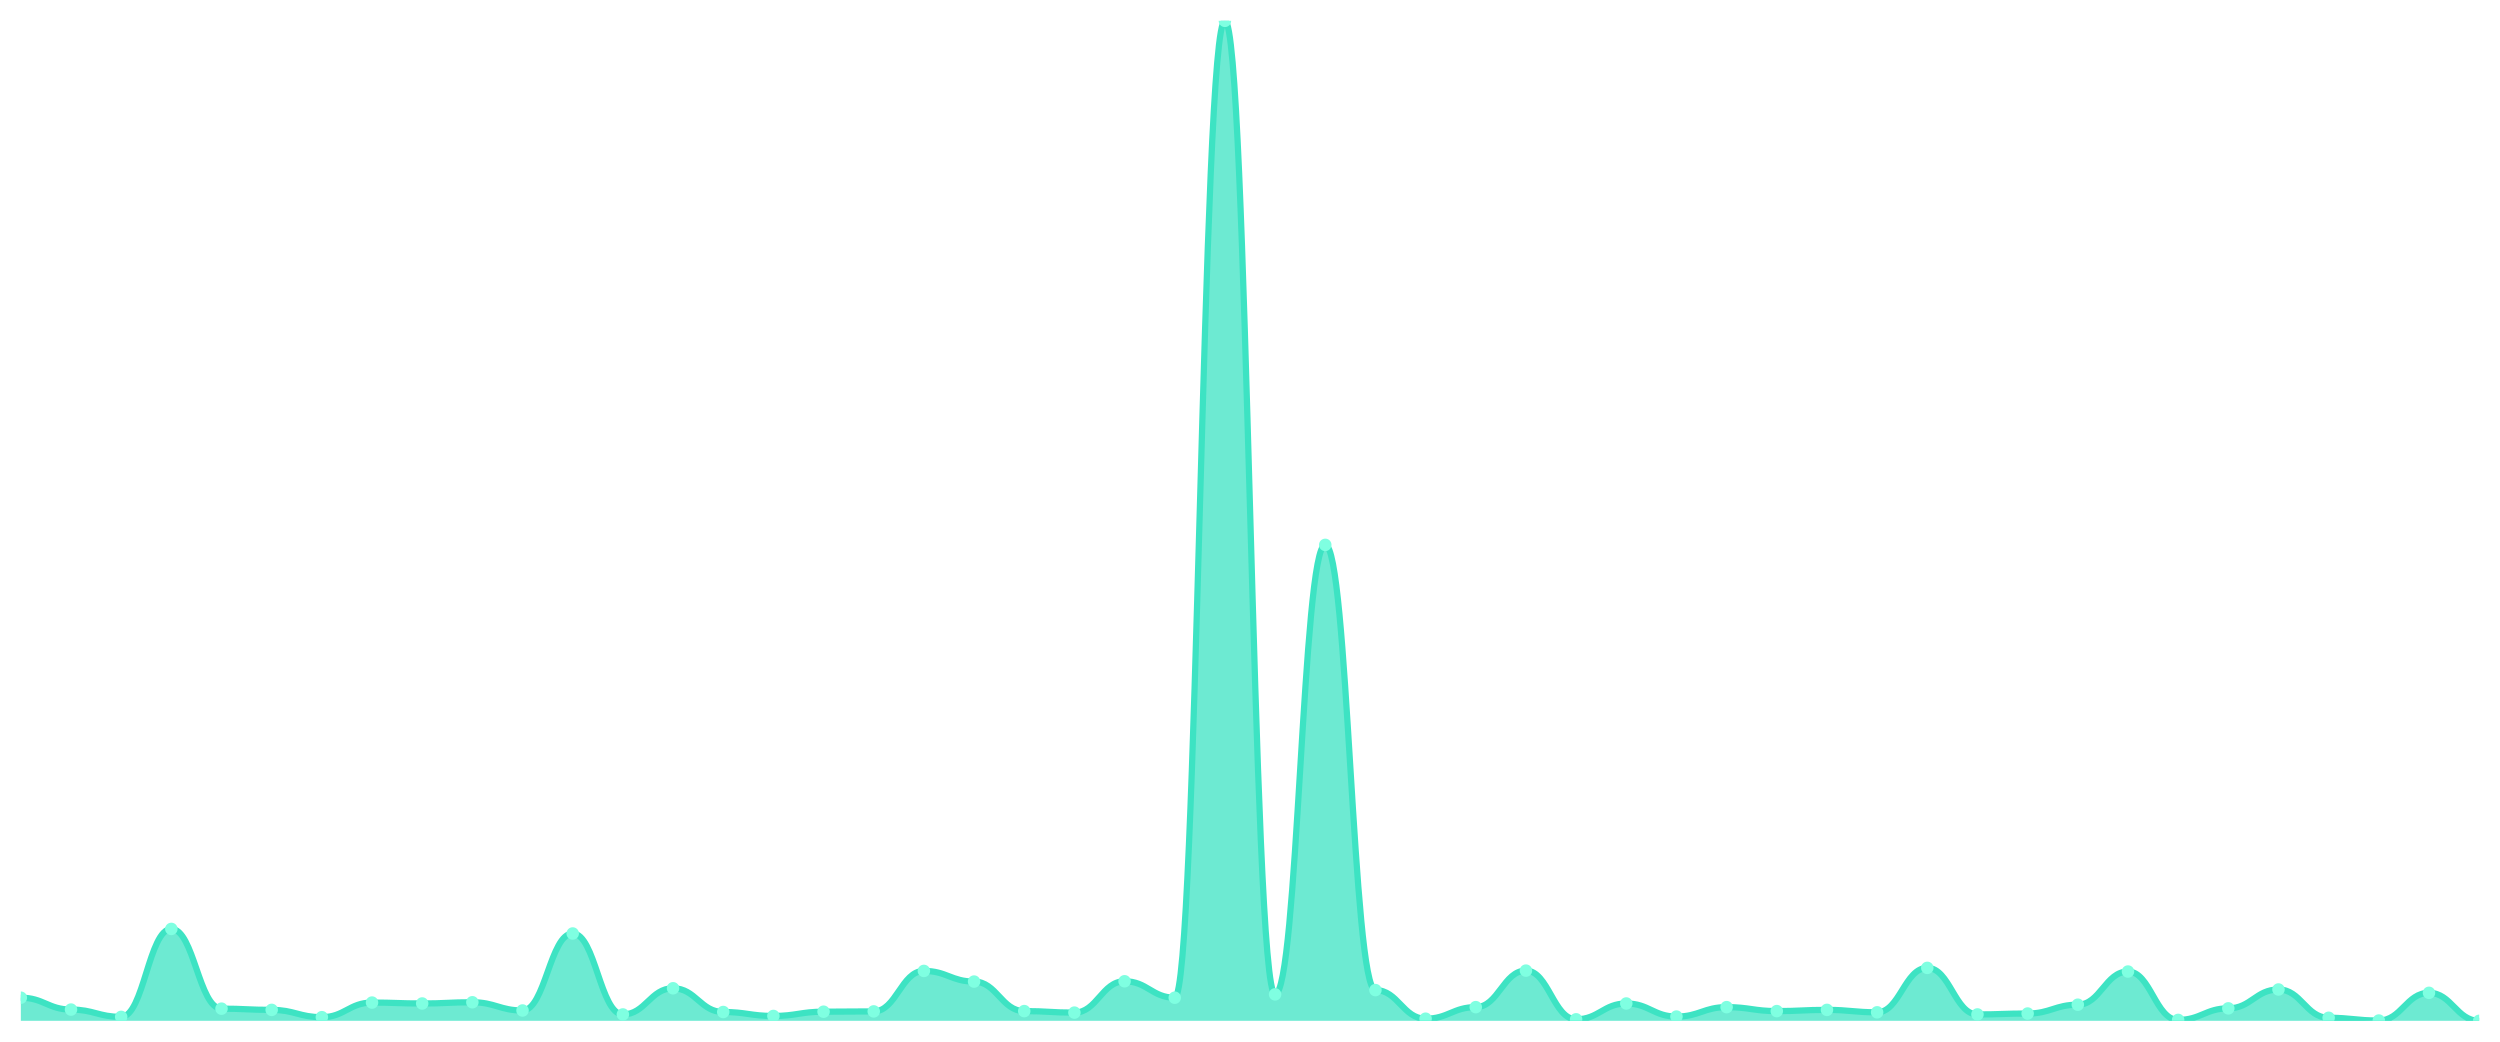
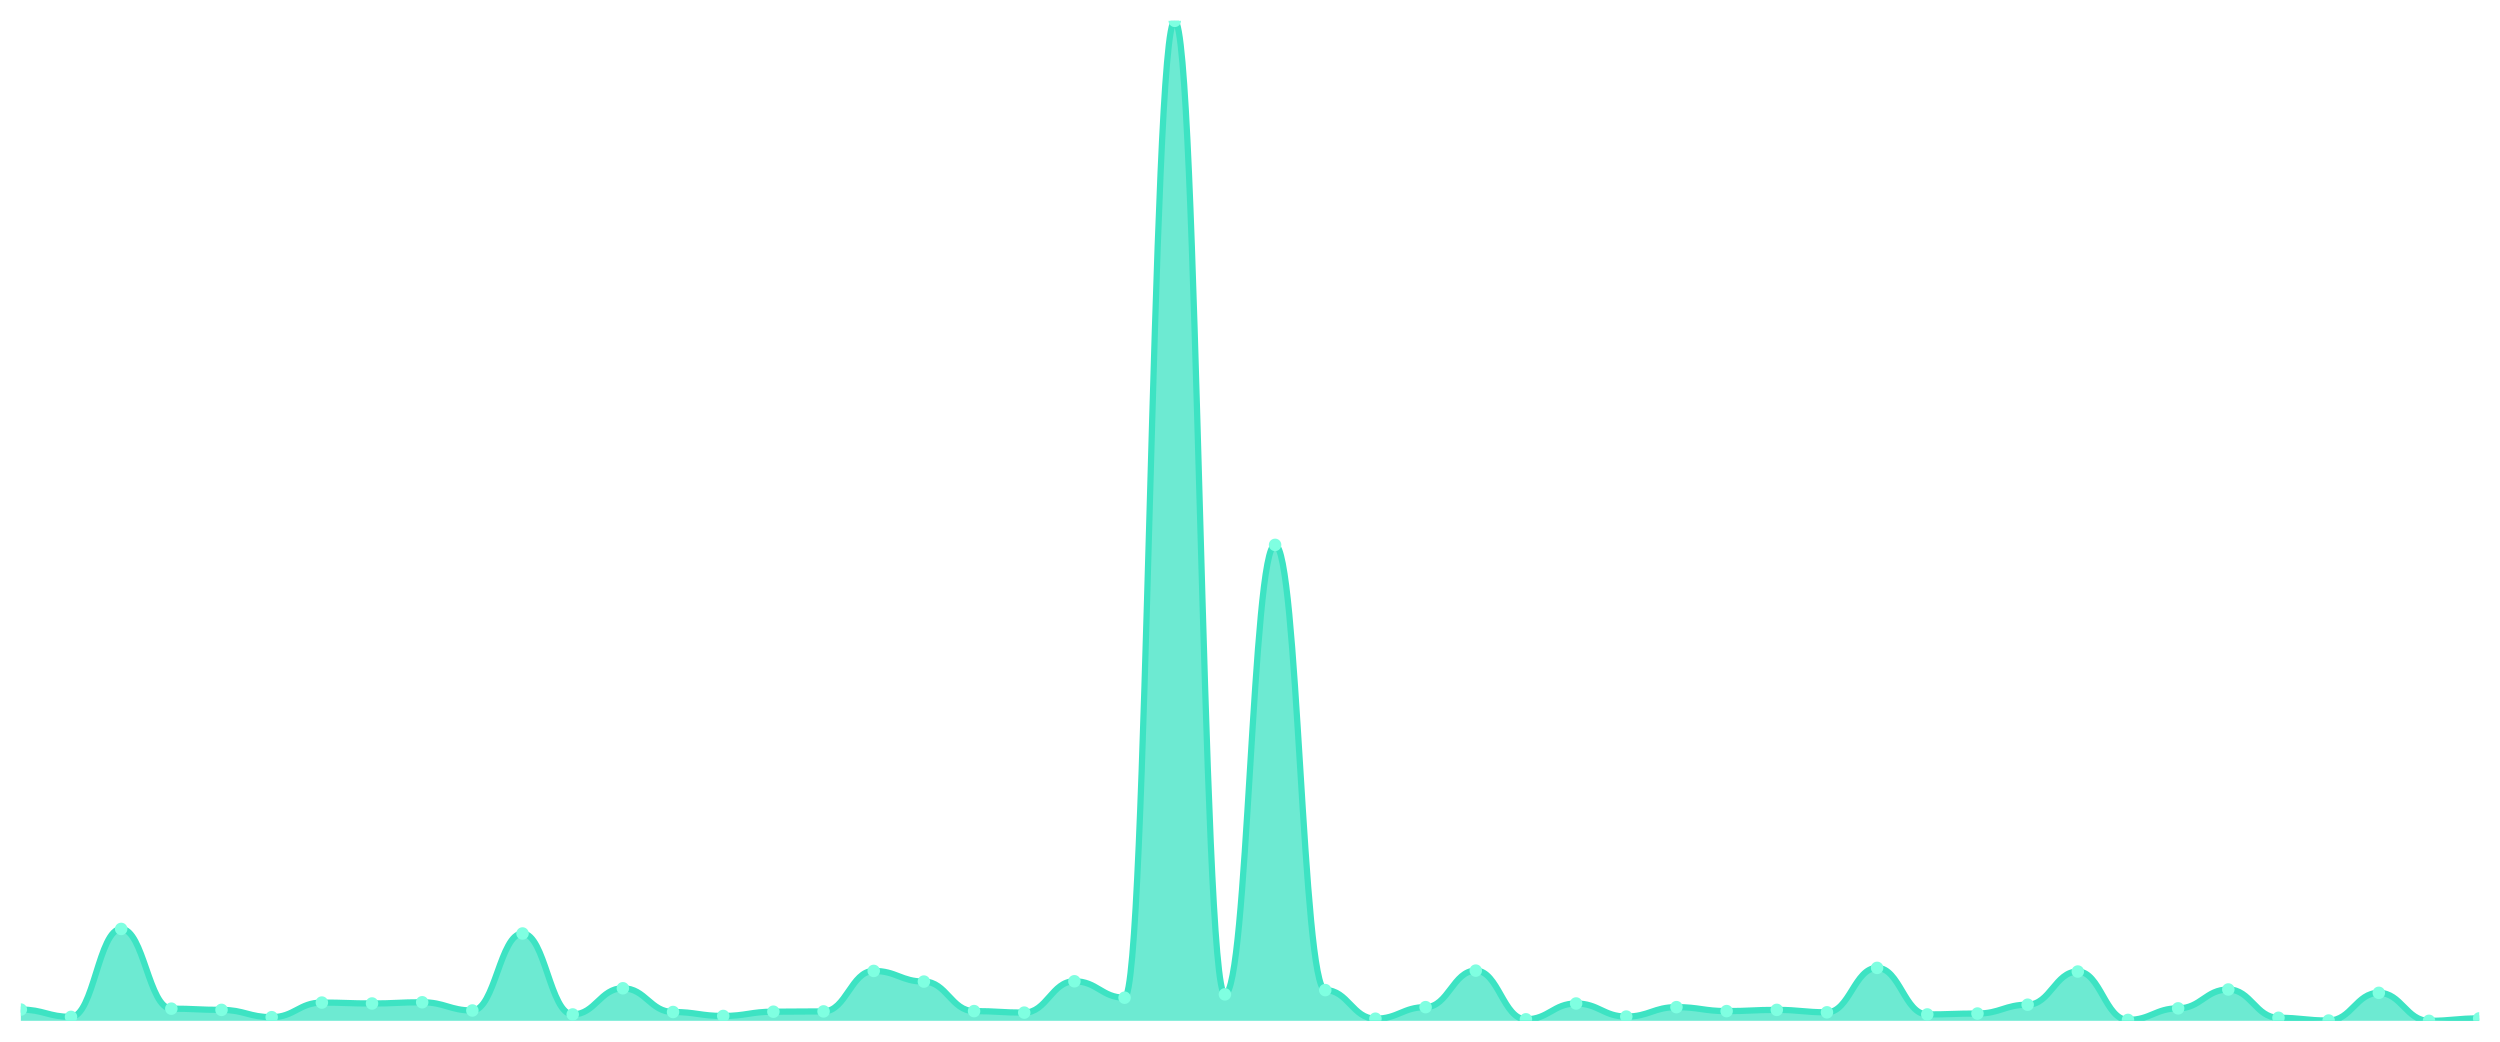
<svg xmlns="http://www.w3.org/2000/svg" viewBox="0 0 1200 500" width="1200" height="500">
  <defs>
    <clipPath id="c">
      <rect x="10" y="10" width="1180" height="480" />
    </clipPath>
  </defs>
  <rect width="1200" height="500" fill="none" />
  <g clip-path="url(#c)">
-     <path d="M 10,490 L 10,478.898 C 20.837,478.898 23.245,484.595 34.082,484.595 C 44.918,484.595 47.327,488.101 58.163,488.101 C 69,488.101 71.408,445.886 82.245,445.886 C 93.082,445.886 95.49,484.157 106.327,484.157 C 117.163,484.157 119.571,484.741 130.408,484.741 C 141.245,484.741 143.653,488.247 154.49,488.247 C 165.327,488.247 167.735,481.236 178.571,481.236 C 189.408,481.236 191.816,481.674 202.653,481.674 C 213.49,481.674 215.898,481.089 226.735,481.089 C 237.571,481.089 239.98,485.033 250.816,485.033 C 261.653,485.033 264.061,448.077 274.898,448.077 C 285.735,448.077 288.143,486.932 298.98,486.932 C 309.816,486.932 312.224,474.37 323.061,474.37 C 333.898,474.37 336.306,485.764 347.143,485.764 C 357.98,485.764 360.388,487.663 371.224,487.663 C 382.061,487.663 384.469,485.618 395.306,485.618 C 406.143,485.618 408.551,485.472 419.388,485.472 C 430.224,485.472 432.633,466.044 443.469,466.044 C 454.306,466.044 456.714,471.156 467.551,471.156 C 478.388,471.156 480.796,485.326 491.633,485.326 C 502.469,485.326 504.878,486.056 515.714,486.056 C 526.551,486.056 528.959,471.01 539.796,471.01 C 550.633,471.01 553.041,478.898 563.878,478.898 C 574.714,478.898 577.122,10 587.959,10 C 598.796,10 601.204,477.292 612.041,477.292 C 622.878,477.292 625.286,261.54 636.122,261.54 C 646.959,261.54 649.367,475.247 660.204,475.247 C 671.041,475.247 673.449,488.977 684.286,488.977 C 695.122,488.977 697.531,483.427 708.367,483.427 C 719.204,483.427 721.612,465.898 732.449,465.898 C 743.286,465.898 745.694,489.27 756.531,489.27 C 767.367,489.27 769.776,481.674 780.612,481.674 C 791.449,481.674 793.857,487.955 804.694,487.955 C 815.531,487.955 817.939,483.427 828.776,483.427 C 839.612,483.427 842.02,485.326 852.857,485.326 C 863.694,485.326 866.102,484.741 876.939,484.741 C 887.776,484.741 890.184,485.91 901.02,485.91 C 911.857,485.91 914.265,464.583 925.102,464.583 C 935.939,464.583 938.347,486.932 949.184,486.932 C 960.02,486.932 962.429,486.494 973.265,486.494 C 984.102,486.494 986.51,482.258 997.347,482.258 C 1008.184,482.258 1010.592,466.336 1021.429,466.336 C 1032.265,466.336 1034.673,489.562 1045.51,489.562 C 1056.347,489.562 1058.755,484.011 1069.592,484.011 C 1080.429,484.011 1082.837,474.954 1093.673,474.954 C 1104.51,474.954 1106.918,488.539 1117.755,488.539 C 1128.592,488.539 1131,489.854 1141.837,489.854 C 1152.673,489.854 1155.082,476.561 1165.918,476.561 C 1176.755,476.561 1179.163,490 1190,490 L 1190,490 Z" fill="rgba(61,227,195,0.75)" />
-     <path d="M 10,478.898 C 20.837,478.898 23.245,484.595 34.082,484.595 C 44.918,484.595 47.327,488.101 58.163,488.101 C 69,488.101 71.408,445.886 82.245,445.886 C 93.082,445.886 95.49,484.157 106.327,484.157 C 117.163,484.157 119.571,484.741 130.408,484.741 C 141.245,484.741 143.653,488.247 154.49,488.247 C 165.327,488.247 167.735,481.236 178.571,481.236 C 189.408,481.236 191.816,481.674 202.653,481.674 C 213.49,481.674 215.898,481.089 226.735,481.089 C 237.571,481.089 239.98,485.033 250.816,485.033 C 261.653,485.033 264.061,448.077 274.898,448.077 C 285.735,448.077 288.143,486.932 298.98,486.932 C 309.816,486.932 312.224,474.37 323.061,474.37 C 333.898,474.37 336.306,485.764 347.143,485.764 C 357.98,485.764 360.388,487.663 371.224,487.663 C 382.061,487.663 384.469,485.618 395.306,485.618 C 406.143,485.618 408.551,485.472 419.388,485.472 C 430.224,485.472 432.633,466.044 443.469,466.044 C 454.306,466.044 456.714,471.156 467.551,471.156 C 478.388,471.156 480.796,485.326 491.633,485.326 C 502.469,485.326 504.878,486.056 515.714,486.056 C 526.551,486.056 528.959,471.01 539.796,471.01 C 550.633,471.01 553.041,478.898 563.878,478.898 C 574.714,478.898 577.122,10 587.959,10 C 598.796,10 601.204,477.292 612.041,477.292 C 622.878,477.292 625.286,261.54 636.122,261.54 C 646.959,261.54 649.367,475.247 660.204,475.247 C 671.041,475.247 673.449,488.977 684.286,488.977 C 695.122,488.977 697.531,483.427 708.367,483.427 C 719.204,483.427 721.612,465.898 732.449,465.898 C 743.286,465.898 745.694,489.27 756.531,489.27 C 767.367,489.27 769.776,481.674 780.612,481.674 C 791.449,481.674 793.857,487.955 804.694,487.955 C 815.531,487.955 817.939,483.427 828.776,483.427 C 839.612,483.427 842.02,485.326 852.857,485.326 C 863.694,485.326 866.102,484.741 876.939,484.741 C 887.776,484.741 890.184,485.91 901.02,485.91 C 911.857,485.91 914.265,464.583 925.102,464.583 C 935.939,464.583 938.347,486.932 949.184,486.932 C 960.02,486.932 962.429,486.494 973.265,486.494 C 984.102,486.494 986.51,482.258 997.347,482.258 C 1008.184,482.258 1010.592,466.336 1021.429,466.336 C 1032.265,466.336 1034.673,489.562 1045.51,489.562 C 1056.347,489.562 1058.755,484.011 1069.592,484.011 C 1080.429,484.011 1082.837,474.954 1093.673,474.954 C 1104.51,474.954 1106.918,488.539 1117.755,488.539 C 1128.592,488.539 1131,489.854 1141.837,489.854 C 1152.673,489.854 1155.082,476.561 1165.918,476.561 C 1176.755,476.561 1179.163,490 1190,490" fill="none" stroke="#3de3c3" stroke-width="3" stroke-linecap="round" stroke-linejoin="round" />
-     <circle cx="10" cy="478.898" r="3" fill="#7fffe1" />
-     <circle cx="34.082" cy="484.595" r="3" fill="#7fffe1" />
-     <circle cx="58.163" cy="488.101" r="3" fill="#7fffe1" />
-     <circle cx="82.245" cy="445.886" r="3" fill="#7fffe1" />
-     <circle cx="106.327" cy="484.157" r="3" fill="#7fffe1" />
-     <circle cx="130.408" cy="484.741" r="3" fill="#7fffe1" />
-     <circle cx="154.49" cy="488.247" r="3" fill="#7fffe1" />
-     <circle cx="178.571" cy="481.236" r="3" fill="#7fffe1" />
-     <circle cx="202.653" cy="481.674" r="3" fill="#7fffe1" />
-     <circle cx="226.735" cy="481.089" r="3" fill="#7fffe1" />
-     <circle cx="250.816" cy="485.033" r="3" fill="#7fffe1" />
-     <circle cx="274.898" cy="448.077" r="3" fill="#7fffe1" />
-     <circle cx="298.98" cy="486.932" r="3" fill="#7fffe1" />
-     <circle cx="323.061" cy="474.37" r="3" fill="#7fffe1" />
-     <circle cx="347.143" cy="485.764" r="3" fill="#7fffe1" />
-     <circle cx="371.224" cy="487.663" r="3" fill="#7fffe1" />
-     <circle cx="395.306" cy="485.618" r="3" fill="#7fffe1" />
-     <circle cx="419.388" cy="485.472" r="3" fill="#7fffe1" />
-     <circle cx="443.469" cy="466.044" r="3" fill="#7fffe1" />
-     <circle cx="467.551" cy="471.156" r="3" fill="#7fffe1" />
-     <circle cx="491.633" cy="485.326" r="3" fill="#7fffe1" />
-     <circle cx="515.714" cy="486.056" r="3" fill="#7fffe1" />
-     <circle cx="539.796" cy="471.01" r="3" fill="#7fffe1" />
-     <circle cx="563.878" cy="478.898" r="3" fill="#7fffe1" />
-     <circle cx="587.959" cy="10" r="3" fill="#7fffe1" />
-     <circle cx="612.041" cy="477.292" r="3" fill="#7fffe1" />
-     <circle cx="636.122" cy="261.54" r="3" fill="#7fffe1" />
-     <circle cx="660.204" cy="475.247" r="3" fill="#7fffe1" />
-     <circle cx="684.286" cy="488.977" r="3" fill="#7fffe1" />
-     <circle cx="708.367" cy="483.427" r="3" fill="#7fffe1" />
-     <circle cx="732.449" cy="465.898" r="3" fill="#7fffe1" />
-     <circle cx="756.531" cy="489.27" r="3" fill="#7fffe1" />
-     <circle cx="780.612" cy="481.674" r="3" fill="#7fffe1" />
-     <circle cx="804.694" cy="487.955" r="3" fill="#7fffe1" />
-     <circle cx="828.776" cy="483.427" r="3" fill="#7fffe1" />
-     <circle cx="852.857" cy="485.326" r="3" fill="#7fffe1" />
-     <circle cx="876.939" cy="484.741" r="3" fill="#7fffe1" />
-     <circle cx="901.02" cy="485.91" r="3" fill="#7fffe1" />
-     <circle cx="925.102" cy="464.583" r="3" fill="#7fffe1" />
-     <circle cx="949.184" cy="486.932" r="3" fill="#7fffe1" />
-     <circle cx="973.265" cy="486.494" r="3" fill="#7fffe1" />
-     <circle cx="997.347" cy="482.258" r="3" fill="#7fffe1" />
-     <circle cx="1021.429" cy="466.336" r="3" fill="#7fffe1" />
-     <circle cx="1045.51" cy="489.562" r="3" fill="#7fffe1" />
-     <circle cx="1069.592" cy="484.011" r="3" fill="#7fffe1" />
-     <circle cx="1093.673" cy="474.954" r="3" fill="#7fffe1" />
-     <circle cx="1117.755" cy="488.539" r="3" fill="#7fffe1" />
-     <circle cx="1141.837" cy="489.854" r="3" fill="#7fffe1" />
-     <circle cx="1165.918" cy="476.561" r="3" fill="#7fffe1" />
-     <circle cx="1190" cy="490" r="3" fill="#7fffe1" />
+     <path d="M 10,490 L 10,484.595 C 20.837,484.595 23.245,488.101 34.082,488.101 C 44.918,488.101 47.327,445.886 58.163,445.886 C 69,445.886 71.408,484.157 82.245,484.157 C 93.082,484.157 95.49,484.741 106.327,484.741 C 117.163,484.741 119.571,488.247 130.408,488.247 C 141.245,488.247 143.653,481.236 154.49,481.236 C 165.327,481.236 167.735,481.674 178.571,481.674 C 189.408,481.674 191.816,481.089 202.653,481.089 C 213.49,481.089 215.898,485.033 226.735,485.033 C 237.571,485.033 239.98,448.077 250.816,448.077 C 261.653,448.077 264.061,486.932 274.898,486.932 C 285.735,486.932 288.143,474.37 298.98,474.37 C 309.816,474.37 312.224,485.764 323.061,485.764 C 333.898,485.764 336.306,487.663 347.143,487.663 C 357.98,487.663 360.388,485.618 371.224,485.618 C 382.061,485.618 384.469,485.472 395.306,485.472 C 406.143,485.472 408.551,466.044 419.388,466.044 C 430.224,466.044 432.633,471.156 443.469,471.156 C 454.306,471.156 456.714,485.326 467.551,485.326 C 478.388,485.326 480.796,486.056 491.633,486.056 C 502.469,486.056 504.878,471.01 515.714,471.01 C 526.551,471.01 528.959,478.898 539.796,478.898 C 550.633,478.898 553.041,10 563.878,10 C 574.714,10 577.122,477.292 587.959,477.292 C 598.796,477.292 601.204,261.54 612.041,261.54 C 622.878,261.54 625.286,475.247 636.122,475.247 C 646.959,475.247 649.367,488.977 660.204,488.977 C 671.041,488.977 673.449,483.427 684.286,483.427 C 695.122,483.427 697.531,465.898 708.367,465.898 C 719.204,465.898 721.612,489.27 732.449,489.27 C 743.286,489.27 745.694,481.674 756.531,481.674 C 767.367,481.674 769.776,487.955 780.612,487.955 C 791.449,487.955 793.857,483.427 804.694,483.427 C 815.531,483.427 817.939,485.326 828.776,485.326 C 839.612,485.326 842.02,484.741 852.857,484.741 C 863.694,484.741 866.102,485.91 876.939,485.91 C 887.776,485.91 890.184,464.583 901.02,464.583 C 911.857,464.583 914.265,486.932 925.102,486.932 C 935.939,486.932 938.347,486.494 949.184,486.494 C 960.02,486.494 962.429,482.258 973.265,482.258 C 984.102,482.258 986.51,466.336 997.347,466.336 C 1008.184,466.336 1010.592,489.562 1021.429,489.562 C 1032.265,489.562 1034.673,484.011 1045.51,484.011 C 1056.347,484.011 1058.755,474.954 1069.592,474.954 C 1080.429,474.954 1082.837,488.539 1093.673,488.539 C 1104.51,488.539 1106.918,489.854 1117.755,489.854 C 1128.592,489.854 1131,476.561 1141.837,476.561 C 1152.673,476.561 1155.082,490 1165.918,490 C 1176.755,490 1179.163,488.831 1190,488.831 L 1190,490 Z" fill="rgba(61,227,195,0.75)" />
+     <path d="M 10,484.595 C 20.837,484.595 23.245,488.101 34.082,488.101 C 44.918,488.101 47.327,445.886 58.163,445.886 C 69,445.886 71.408,484.157 82.245,484.157 C 93.082,484.157 95.49,484.741 106.327,484.741 C 117.163,484.741 119.571,488.247 130.408,488.247 C 141.245,488.247 143.653,481.236 154.49,481.236 C 165.327,481.236 167.735,481.674 178.571,481.674 C 189.408,481.674 191.816,481.089 202.653,481.089 C 213.49,481.089 215.898,485.033 226.735,485.033 C 237.571,485.033 239.98,448.077 250.816,448.077 C 261.653,448.077 264.061,486.932 274.898,486.932 C 285.735,486.932 288.143,474.37 298.98,474.37 C 309.816,474.37 312.224,485.764 323.061,485.764 C 333.898,485.764 336.306,487.663 347.143,487.663 C 357.98,487.663 360.388,485.618 371.224,485.618 C 382.061,485.618 384.469,485.472 395.306,485.472 C 406.143,485.472 408.551,466.044 419.388,466.044 C 430.224,466.044 432.633,471.156 443.469,471.156 C 454.306,471.156 456.714,485.326 467.551,485.326 C 478.388,485.326 480.796,486.056 491.633,486.056 C 502.469,486.056 504.878,471.01 515.714,471.01 C 526.551,471.01 528.959,478.898 539.796,478.898 C 550.633,478.898 553.041,10 563.878,10 C 574.714,10 577.122,477.292 587.959,477.292 C 598.796,477.292 601.204,261.54 612.041,261.54 C 622.878,261.54 625.286,475.247 636.122,475.247 C 646.959,475.247 649.367,488.977 660.204,488.977 C 671.041,488.977 673.449,483.427 684.286,483.427 C 695.122,483.427 697.531,465.898 708.367,465.898 C 719.204,465.898 721.612,489.27 732.449,489.27 C 743.286,489.27 745.694,481.674 756.531,481.674 C 767.367,481.674 769.776,487.955 780.612,487.955 C 791.449,487.955 793.857,483.427 804.694,483.427 C 815.531,483.427 817.939,485.326 828.776,485.326 C 839.612,485.326 842.02,484.741 852.857,484.741 C 863.694,484.741 866.102,485.91 876.939,485.91 C 887.776,485.91 890.184,464.583 901.02,464.583 C 911.857,464.583 914.265,486.932 925.102,486.932 C 935.939,486.932 938.347,486.494 949.184,486.494 C 960.02,486.494 962.429,482.258 973.265,482.258 C 984.102,482.258 986.51,466.336 997.347,466.336 C 1008.184,466.336 1010.592,489.562 1021.429,489.562 C 1032.265,489.562 1034.673,484.011 1045.51,484.011 C 1056.347,484.011 1058.755,474.954 1069.592,474.954 C 1080.429,474.954 1082.837,488.539 1093.673,488.539 C 1104.51,488.539 1106.918,489.854 1117.755,489.854 C 1128.592,489.854 1131,476.561 1141.837,476.561 C 1152.673,476.561 1155.082,490 1165.918,490 C 1176.755,490 1179.163,488.831 1190,488.831" fill="none" stroke="#3de3c3" stroke-width="3" stroke-linecap="round" stroke-linejoin="round" />
+     <circle cx="10" cy="484.595" r="3" fill="#7fffe1" />
+     <circle cx="34.082" cy="488.101" r="3" fill="#7fffe1" />
+     <circle cx="58.163" cy="445.886" r="3" fill="#7fffe1" />
+     <circle cx="82.245" cy="484.157" r="3" fill="#7fffe1" />
+     <circle cx="106.327" cy="484.741" r="3" fill="#7fffe1" />
+     <circle cx="130.408" cy="488.247" r="3" fill="#7fffe1" />
+     <circle cx="154.49" cy="481.236" r="3" fill="#7fffe1" />
+     <circle cx="178.571" cy="481.674" r="3" fill="#7fffe1" />
+     <circle cx="202.653" cy="481.089" r="3" fill="#7fffe1" />
+     <circle cx="226.735" cy="485.033" r="3" fill="#7fffe1" />
+     <circle cx="250.816" cy="448.077" r="3" fill="#7fffe1" />
+     <circle cx="274.898" cy="486.932" r="3" fill="#7fffe1" />
+     <circle cx="298.98" cy="474.37" r="3" fill="#7fffe1" />
+     <circle cx="323.061" cy="485.764" r="3" fill="#7fffe1" />
+     <circle cx="347.143" cy="487.663" r="3" fill="#7fffe1" />
+     <circle cx="371.224" cy="485.618" r="3" fill="#7fffe1" />
+     <circle cx="395.306" cy="485.472" r="3" fill="#7fffe1" />
+     <circle cx="419.388" cy="466.044" r="3" fill="#7fffe1" />
+     <circle cx="443.469" cy="471.156" r="3" fill="#7fffe1" />
+     <circle cx="467.551" cy="485.326" r="3" fill="#7fffe1" />
+     <circle cx="491.633" cy="486.056" r="3" fill="#7fffe1" />
+     <circle cx="515.714" cy="471.01" r="3" fill="#7fffe1" />
+     <circle cx="539.796" cy="478.898" r="3" fill="#7fffe1" />
+     <circle cx="563.878" cy="10" r="3" fill="#7fffe1" />
+     <circle cx="587.959" cy="477.292" r="3" fill="#7fffe1" />
+     <circle cx="612.041" cy="261.54" r="3" fill="#7fffe1" />
+     <circle cx="636.122" cy="475.247" r="3" fill="#7fffe1" />
+     <circle cx="660.204" cy="488.977" r="3" fill="#7fffe1" />
+     <circle cx="684.286" cy="483.427" r="3" fill="#7fffe1" />
+     <circle cx="708.367" cy="465.898" r="3" fill="#7fffe1" />
+     <circle cx="732.449" cy="489.27" r="3" fill="#7fffe1" />
+     <circle cx="756.531" cy="481.674" r="3" fill="#7fffe1" />
+     <circle cx="780.612" cy="487.955" r="3" fill="#7fffe1" />
+     <circle cx="804.694" cy="483.427" r="3" fill="#7fffe1" />
+     <circle cx="828.776" cy="485.326" r="3" fill="#7fffe1" />
+     <circle cx="852.857" cy="484.741" r="3" fill="#7fffe1" />
+     <circle cx="876.939" cy="485.91" r="3" fill="#7fffe1" />
+     <circle cx="901.02" cy="464.583" r="3" fill="#7fffe1" />
+     <circle cx="925.102" cy="486.932" r="3" fill="#7fffe1" />
+     <circle cx="949.184" cy="486.494" r="3" fill="#7fffe1" />
+     <circle cx="973.265" cy="482.258" r="3" fill="#7fffe1" />
+     <circle cx="997.347" cy="466.336" r="3" fill="#7fffe1" />
+     <circle cx="1021.429" cy="489.562" r="3" fill="#7fffe1" />
+     <circle cx="1045.51" cy="484.011" r="3" fill="#7fffe1" />
+     <circle cx="1069.592" cy="474.954" r="3" fill="#7fffe1" />
+     <circle cx="1093.673" cy="488.539" r="3" fill="#7fffe1" />
+     <circle cx="1117.755" cy="489.854" r="3" fill="#7fffe1" />
+     <circle cx="1141.837" cy="476.561" r="3" fill="#7fffe1" />
+     <circle cx="1165.918" cy="490" r="3" fill="#7fffe1" />
+     <circle cx="1190" cy="488.831" r="3" fill="#7fffe1" />
  </g>
</svg>
